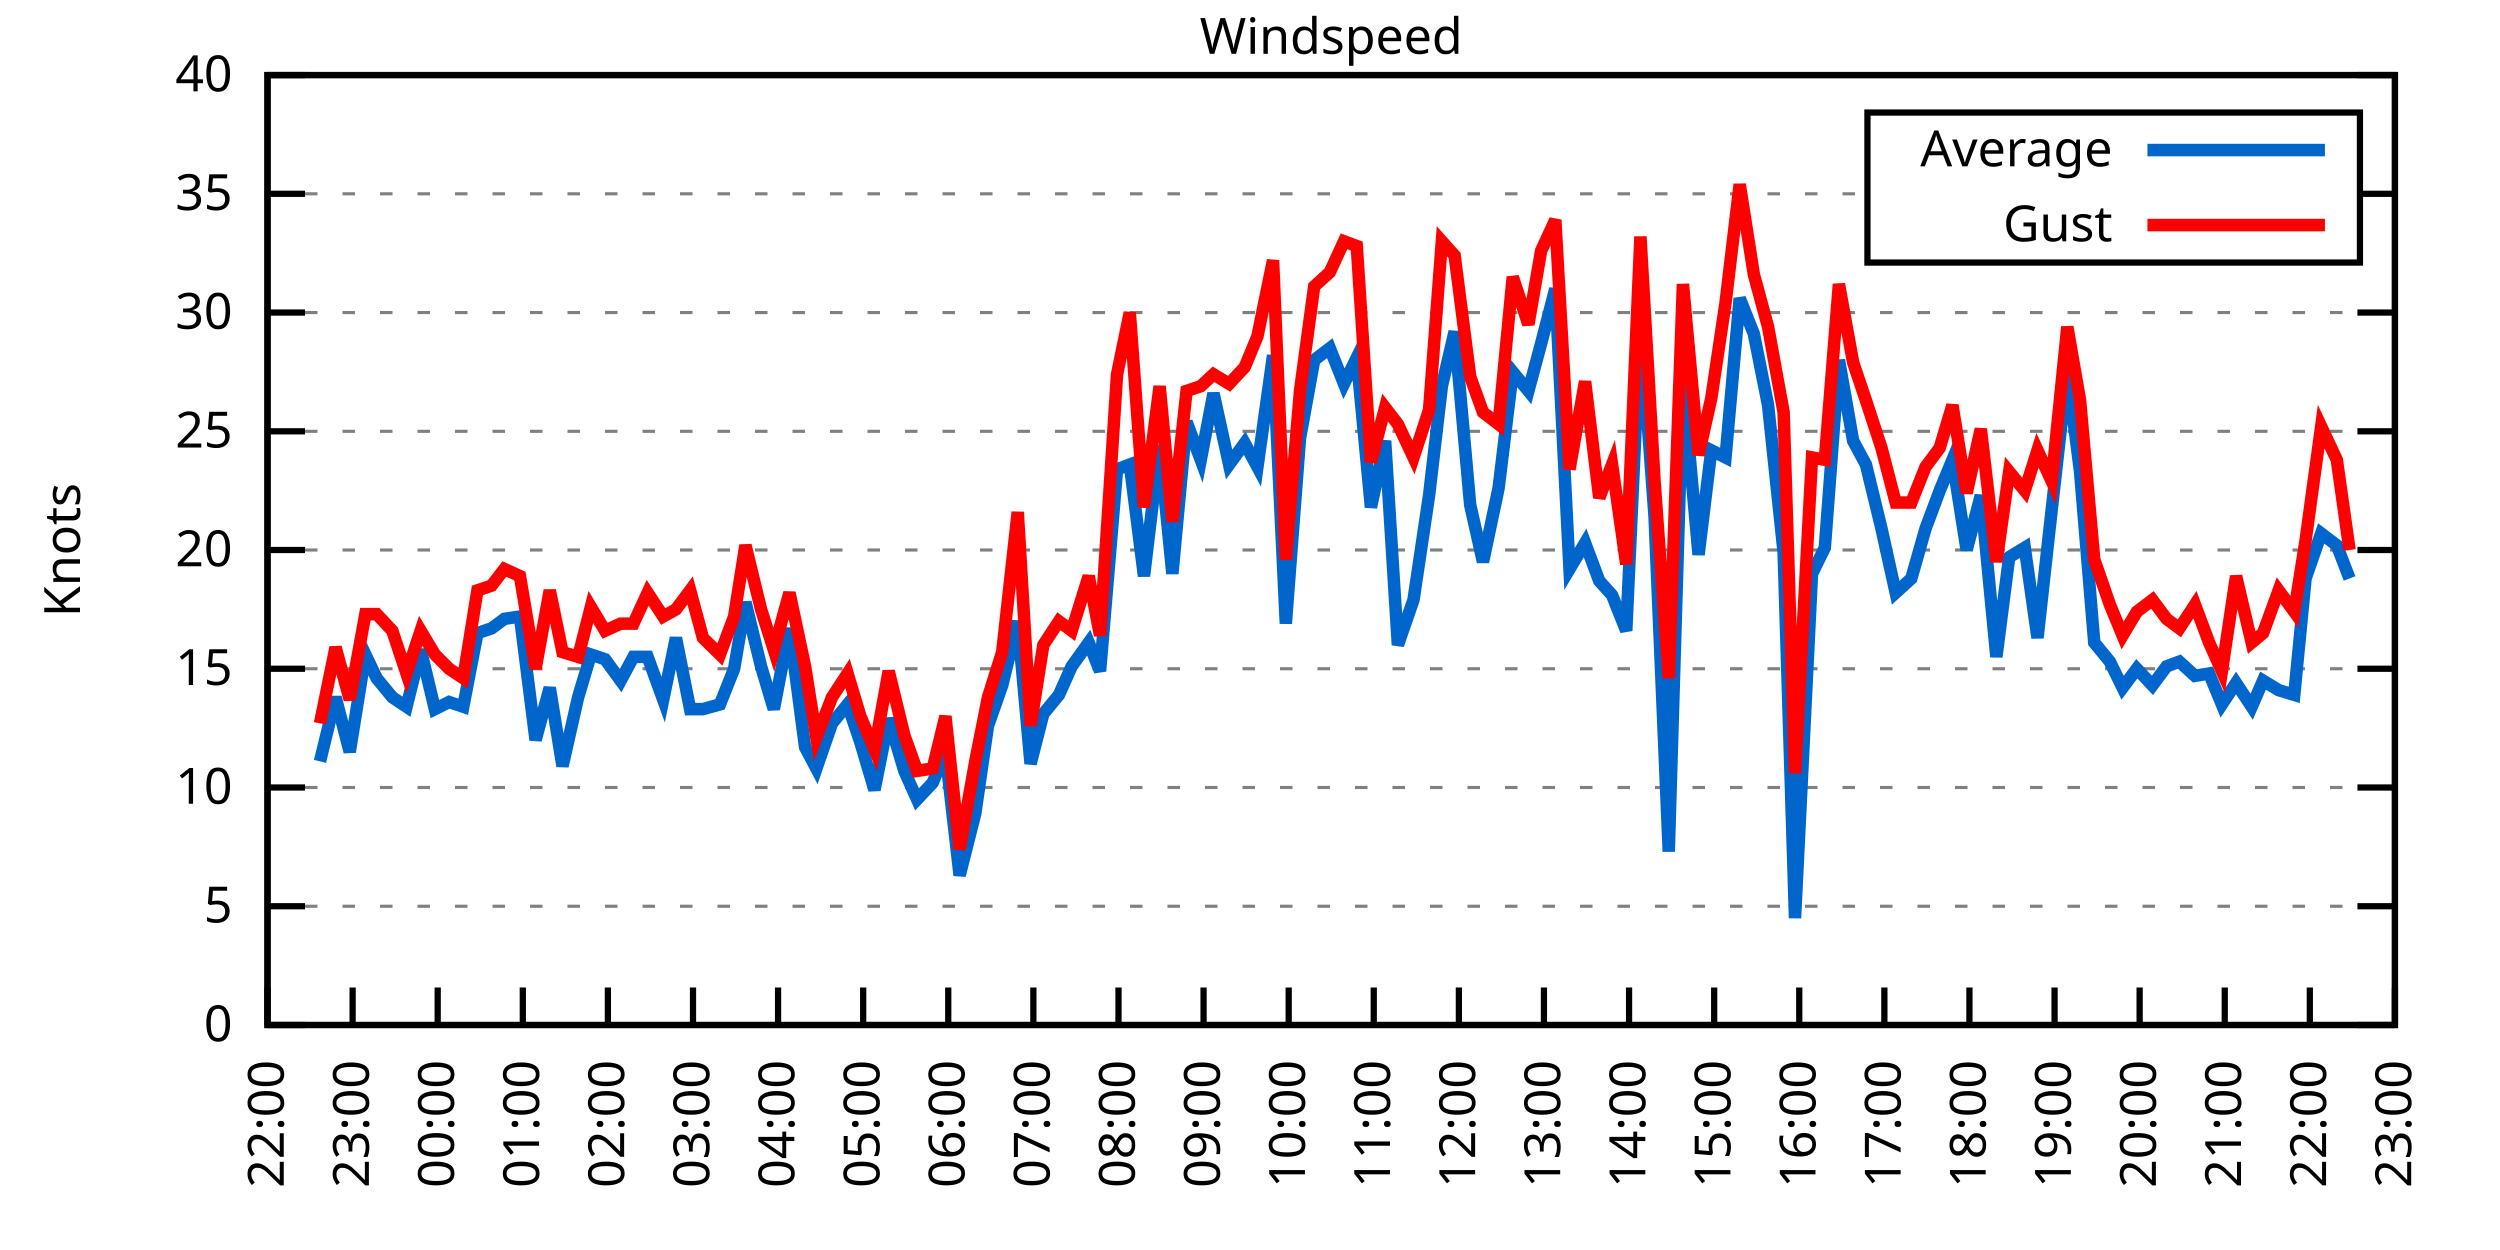
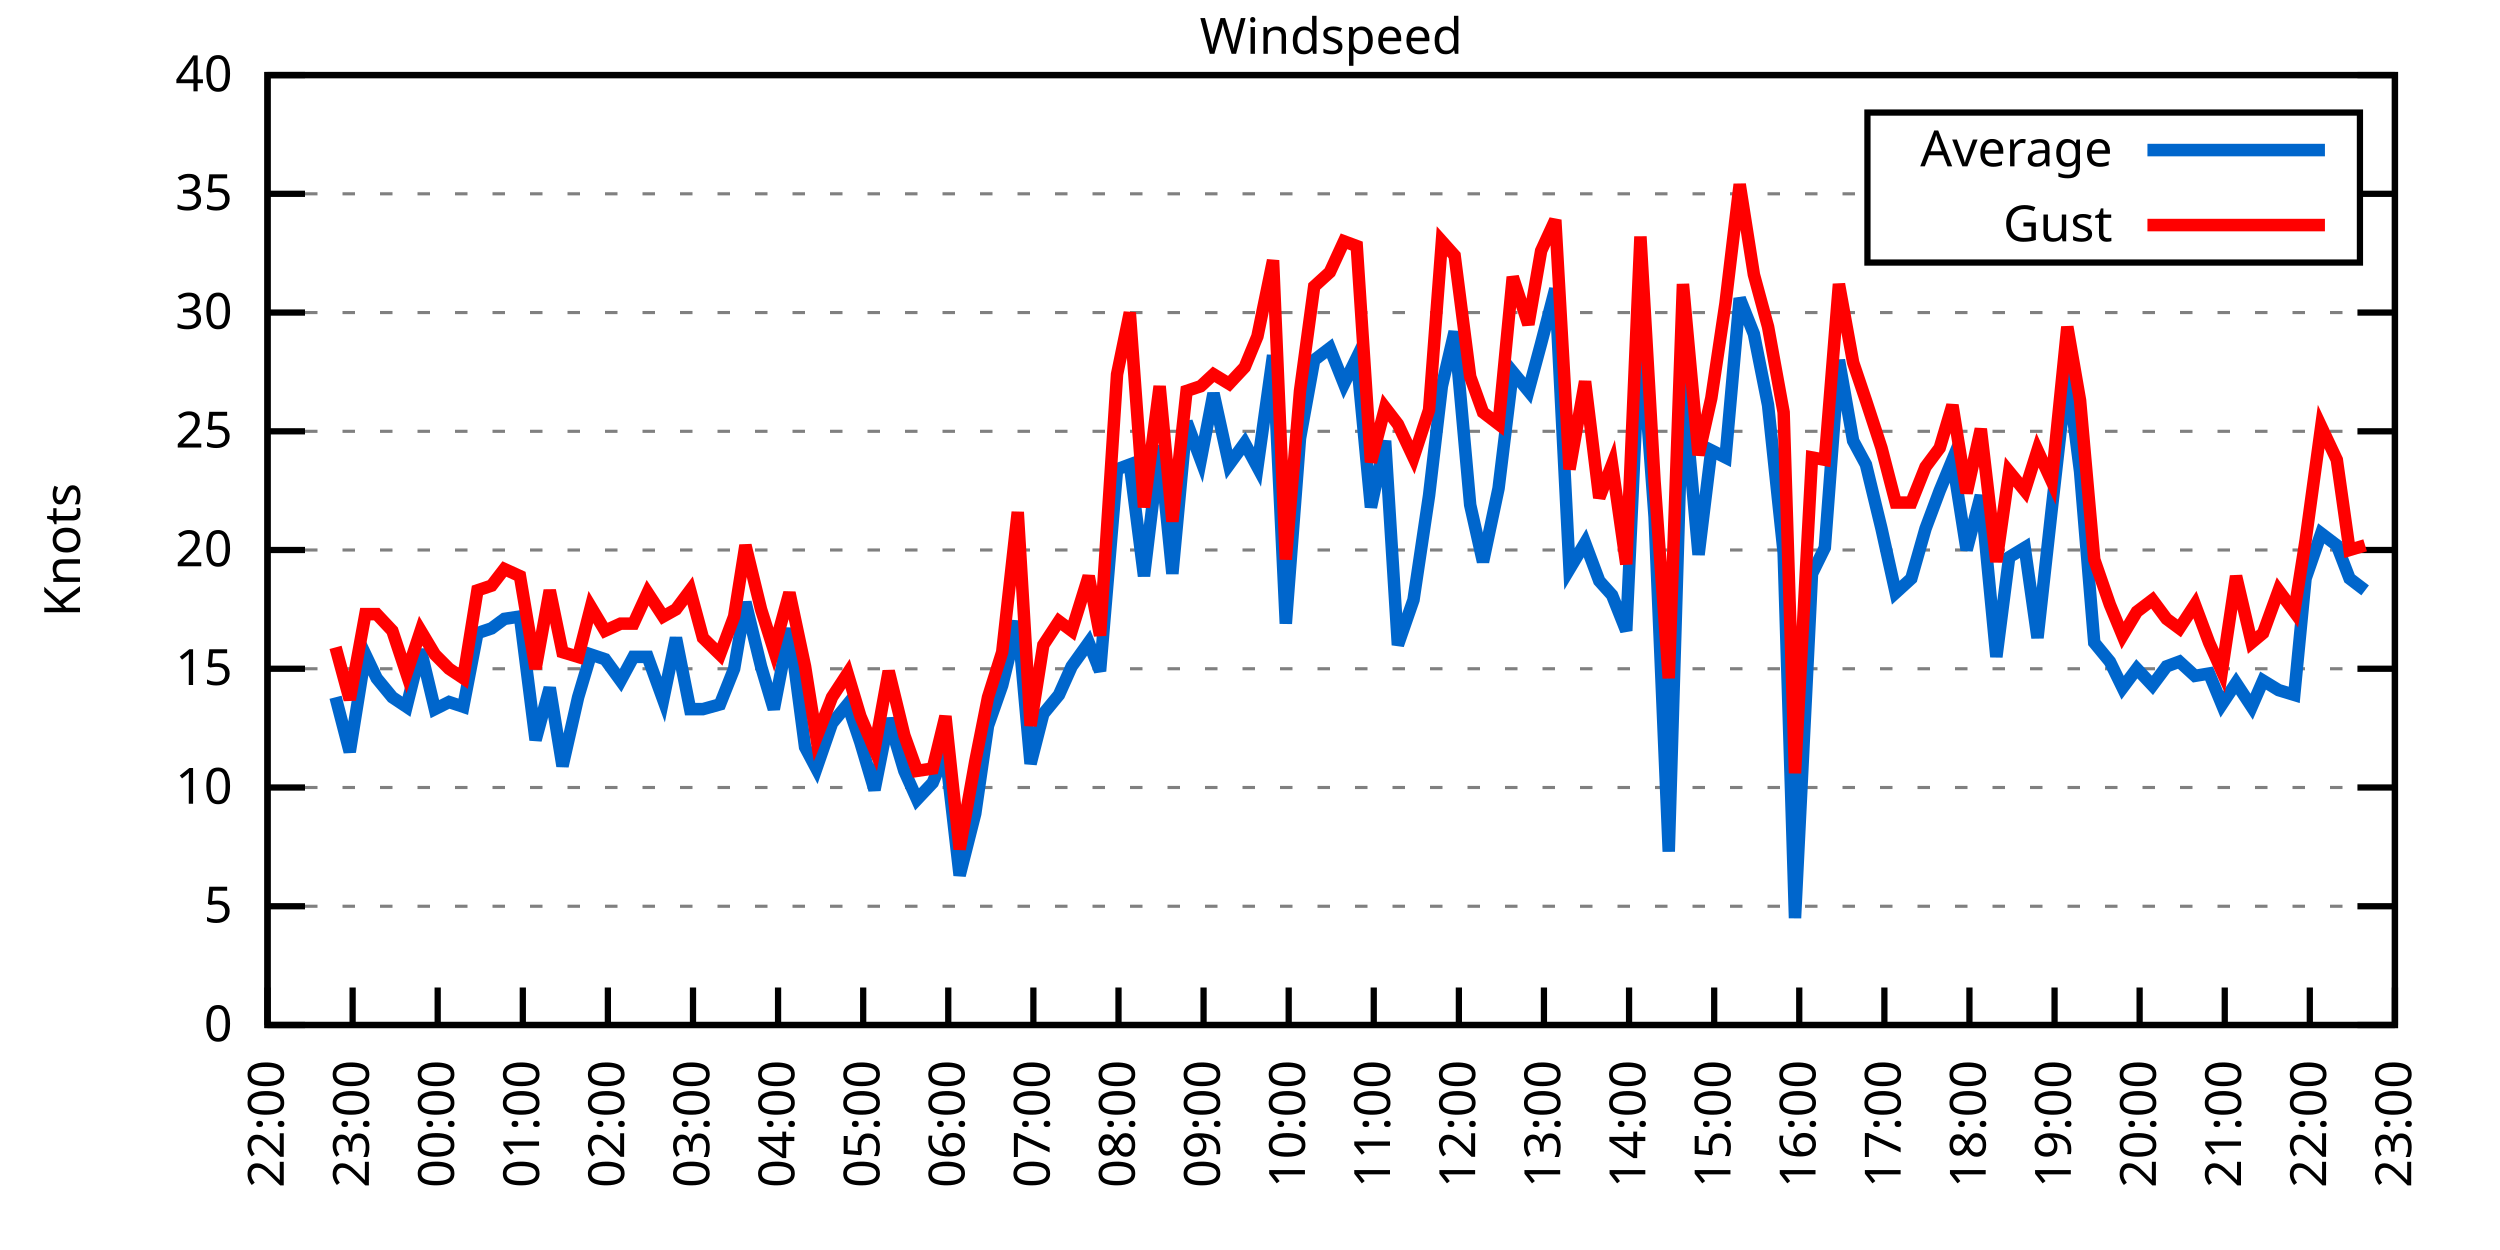
<svg xmlns="http://www.w3.org/2000/svg" xmlns:xlink="http://www.w3.org/1999/xlink" width="400" height="200" viewBox="0 0 400 200">
  <g id="gnuplot_canvas">
    <rect x="0" y="0" width="400" height="200" fill="none" />
    <defs>
      <circle id="gpDot" r="0.5" stroke-width="0.5" stroke="currentColor" />
      <path id="gpPt0" stroke-width="0.333" stroke="currentColor" d="M-1,0 h2 M0,-1 v2" />
      <path id="gpPt1" stroke-width="0.333" stroke="currentColor" d="M-1,-1 L1,1 M1,-1 L-1,1" />
      <path id="gpPt2" stroke-width="0.333" stroke="currentColor" d="M-1,0 L1,0 M0,-1 L0,1 M-1,-1 L1,1 M-1,1 L1,-1" />
      <rect id="gpPt3" stroke-width="0.333" stroke="currentColor" x="-1" y="-1" width="2" height="2" />
      <rect id="gpPt4" stroke-width="0.333" stroke="currentColor" fill="currentColor" x="-1" y="-1" width="2" height="2" />
      <circle id="gpPt5" stroke-width="0.333" stroke="currentColor" cx="0" cy="0" r="1" />
      <use xlink:href="#gpPt5" id="gpPt6" fill="currentColor" stroke="none" />
      <path id="gpPt7" stroke-width="0.333" stroke="currentColor" d="M0,-1.33 L-1.33,0.67 L1.33,0.67 z" />
      <use xlink:href="#gpPt7" id="gpPt8" fill="currentColor" stroke="none" />
      <use xlink:href="#gpPt7" id="gpPt9" stroke="currentColor" transform="rotate(180)" />
      <use xlink:href="#gpPt9" id="gpPt10" fill="currentColor" stroke="none" />
      <use xlink:href="#gpPt3" id="gpPt11" stroke="currentColor" transform="rotate(45)" />
      <use xlink:href="#gpPt11" id="gpPt12" fill="currentColor" stroke="none" />
      <path id="gpPt13" stroke-width="0.333" stroke="currentColor" d="M0,1.330 L1.265,0.411 L0.782,-1.067 L-0.782,-1.076 L-1.265,0.411 z" />
      <use xlink:href="#gpPt13" id="gpPt14" fill="currentColor" stroke="none" />
      <filter id="textbox" filterUnits="objectBoundingBox" x="0" y="0" height="1" width="1">
        <feFlood flood-color="white" flood-opacity="1" result="bgnd" />
        <feComposite in="SourceGraphic" in2="bgnd" operator="atop" />
      </filter>
      <filter id="greybox" filterUnits="objectBoundingBox" x="0" y="0" height="1" width="1">
        <feFlood flood-color="lightgrey" flood-opacity="1" result="grey" />
        <feComposite in="SourceGraphic" in2="grey" operator="atop" />
      </filter>
    </defs>
    <g fill="none" color="white" stroke="currentColor" stroke-width="1.00" stroke-linecap="butt" stroke-linejoin="miter">
</g>
    <g fill="none" color="black" stroke="currentColor" stroke-width="1.00" stroke-linecap="butt" stroke-linejoin="miter">
      <g stroke="none" shape-rendering="crispEdges">
        <polygon fill="rgb(255, 255, 255)" points="42.80,164.00 383.18,164.00 383.18,12.02 42.80,12.02 " />
      </g>
    </g>
    <g fill="none" color="black" stroke="currentColor" stroke-width="1.00" stroke-linecap="butt" stroke-linejoin="miter">
</g>
    <g fill="none" color="black" stroke="black" stroke-width="0.50" stroke-linecap="butt" stroke-linejoin="miter">
</g>
    <g fill="none" color="gray" stroke="currentColor" stroke-width="0.50" stroke-linecap="butt" stroke-linejoin="miter">
      <path stroke="gray" stroke-dasharray="2,4" class="gridline" d="M42.80,164.00 L383.19,164.00  " />
    </g>
    <g fill="none" color="gray" stroke="gray" stroke-width="1.00" stroke-linecap="butt" stroke-linejoin="miter">
</g>
    <g fill="none" color="black" stroke="currentColor" stroke-width="1.00" stroke-linecap="butt" stroke-linejoin="miter">
      <path stroke="black" d="M42.80,164.00 L48.80,164.00 M383.19,164.00 L377.19,164.00  " />
      <g transform="translate(37.20,166.60)" stroke="none" fill="black" font-family="Sans" font-size="8.00" text-anchor="end">
        <text>
          <tspan font-family="Sans"> 0</tspan>
        </text>
      </g>
    </g>
    <g fill="none" color="black" stroke="currentColor" stroke-width="1.00" stroke-linecap="butt" stroke-linejoin="miter">
</g>
    <g fill="none" color="black" stroke="black" stroke-width="0.50" stroke-linecap="butt" stroke-linejoin="miter">
</g>
    <g fill="none" color="gray" stroke="currentColor" stroke-width="0.50" stroke-linecap="butt" stroke-linejoin="miter">
      <path stroke="gray" stroke-dasharray="2,4" class="gridline" d="M42.80,145.00 L383.19,145.00  " />
    </g>
    <g fill="none" color="gray" stroke="gray" stroke-width="1.00" stroke-linecap="butt" stroke-linejoin="miter">
</g>
    <g fill="none" color="black" stroke="currentColor" stroke-width="1.00" stroke-linecap="butt" stroke-linejoin="miter">
      <path stroke="black" d="M42.80,145.00 L48.80,145.00 M383.19,145.00 L377.19,145.00  " />
      <g transform="translate(37.20,147.60)" stroke="none" fill="black" font-family="Sans" font-size="8.00" text-anchor="end">
        <text>
          <tspan font-family="Sans"> 5</tspan>
        </text>
      </g>
    </g>
    <g fill="none" color="black" stroke="currentColor" stroke-width="1.00" stroke-linecap="butt" stroke-linejoin="miter">
</g>
    <g fill="none" color="black" stroke="black" stroke-width="0.50" stroke-linecap="butt" stroke-linejoin="miter">
</g>
    <g fill="none" color="gray" stroke="currentColor" stroke-width="0.50" stroke-linecap="butt" stroke-linejoin="miter">
      <path stroke="gray" stroke-dasharray="2,4" class="gridline" d="M42.80,126.00 L383.19,126.00  " />
    </g>
    <g fill="none" color="gray" stroke="gray" stroke-width="1.00" stroke-linecap="butt" stroke-linejoin="miter">
</g>
    <g fill="none" color="black" stroke="currentColor" stroke-width="1.00" stroke-linecap="butt" stroke-linejoin="miter">
      <path stroke="black" d="M42.80,126.00 L48.80,126.00 M383.19,126.00 L377.19,126.00  " />
      <g transform="translate(37.20,128.60)" stroke="none" fill="black" font-family="Sans" font-size="8.00" text-anchor="end">
        <text>
          <tspan font-family="Sans"> 10</tspan>
        </text>
      </g>
    </g>
    <g fill="none" color="black" stroke="currentColor" stroke-width="1.00" stroke-linecap="butt" stroke-linejoin="miter">
</g>
    <g fill="none" color="black" stroke="black" stroke-width="0.50" stroke-linecap="butt" stroke-linejoin="miter">
</g>
    <g fill="none" color="gray" stroke="currentColor" stroke-width="0.50" stroke-linecap="butt" stroke-linejoin="miter">
      <path stroke="gray" stroke-dasharray="2,4" class="gridline" d="M42.80,107.00 L383.19,107.00  " />
    </g>
    <g fill="none" color="gray" stroke="gray" stroke-width="1.00" stroke-linecap="butt" stroke-linejoin="miter">
</g>
    <g fill="none" color="black" stroke="currentColor" stroke-width="1.00" stroke-linecap="butt" stroke-linejoin="miter">
      <path stroke="black" d="M42.80,107.00 L48.80,107.00 M383.19,107.00 L377.19,107.00  " />
      <g transform="translate(37.20,109.60)" stroke="none" fill="black" font-family="Sans" font-size="8.00" text-anchor="end">
        <text>
          <tspan font-family="Sans"> 15</tspan>
        </text>
      </g>
    </g>
    <g fill="none" color="black" stroke="currentColor" stroke-width="1.00" stroke-linecap="butt" stroke-linejoin="miter">
</g>
    <g fill="none" color="black" stroke="black" stroke-width="0.50" stroke-linecap="butt" stroke-linejoin="miter">
</g>
    <g fill="none" color="gray" stroke="currentColor" stroke-width="0.50" stroke-linecap="butt" stroke-linejoin="miter">
      <path stroke="gray" stroke-dasharray="2,4" class="gridline" d="M42.80,88.00 L383.19,88.00  " />
    </g>
    <g fill="none" color="gray" stroke="gray" stroke-width="1.00" stroke-linecap="butt" stroke-linejoin="miter">
</g>
    <g fill="none" color="black" stroke="currentColor" stroke-width="1.00" stroke-linecap="butt" stroke-linejoin="miter">
      <path stroke="black" d="M42.80,88.00 L48.80,88.00 M383.19,88.00 L377.19,88.00  " />
      <g transform="translate(37.20,90.60)" stroke="none" fill="black" font-family="Sans" font-size="8.00" text-anchor="end">
        <text>
          <tspan font-family="Sans"> 20</tspan>
        </text>
      </g>
    </g>
    <g fill="none" color="black" stroke="currentColor" stroke-width="1.00" stroke-linecap="butt" stroke-linejoin="miter">
</g>
    <g fill="none" color="black" stroke="black" stroke-width="0.50" stroke-linecap="butt" stroke-linejoin="miter">
</g>
    <g fill="none" color="gray" stroke="currentColor" stroke-width="0.50" stroke-linecap="butt" stroke-linejoin="miter">
      <path stroke="gray" stroke-dasharray="2,4" class="gridline" d="M42.80,69.01 L383.19,69.01  " />
    </g>
    <g fill="none" color="gray" stroke="gray" stroke-width="1.00" stroke-linecap="butt" stroke-linejoin="miter">
</g>
    <g fill="none" color="black" stroke="currentColor" stroke-width="1.00" stroke-linecap="butt" stroke-linejoin="miter">
      <path stroke="black" d="M42.80,69.01 L48.80,69.01 M383.19,69.01 L377.19,69.01  " />
      <g transform="translate(37.20,71.61)" stroke="none" fill="black" font-family="Sans" font-size="8.00" text-anchor="end">
        <text>
          <tspan font-family="Sans"> 25</tspan>
        </text>
      </g>
    </g>
    <g fill="none" color="black" stroke="currentColor" stroke-width="1.00" stroke-linecap="butt" stroke-linejoin="miter">
</g>
    <g fill="none" color="black" stroke="black" stroke-width="0.50" stroke-linecap="butt" stroke-linejoin="miter">
</g>
    <g fill="none" color="gray" stroke="currentColor" stroke-width="0.50" stroke-linecap="butt" stroke-linejoin="miter">
      <path stroke="gray" stroke-dasharray="2,4" class="gridline" d="M42.80,50.01 L383.19,50.01  " />
    </g>
    <g fill="none" color="gray" stroke="gray" stroke-width="1.00" stroke-linecap="butt" stroke-linejoin="miter">
</g>
    <g fill="none" color="black" stroke="currentColor" stroke-width="1.00" stroke-linecap="butt" stroke-linejoin="miter">
      <path stroke="black" d="M42.80,50.01 L48.80,50.01 M383.19,50.01 L377.19,50.01  " />
      <g transform="translate(37.20,52.61)" stroke="none" fill="black" font-family="Sans" font-size="8.00" text-anchor="end">
        <text>
          <tspan font-family="Sans"> 30</tspan>
        </text>
      </g>
    </g>
    <g fill="none" color="black" stroke="currentColor" stroke-width="1.00" stroke-linecap="butt" stroke-linejoin="miter">
</g>
    <g fill="none" color="black" stroke="black" stroke-width="0.50" stroke-linecap="butt" stroke-linejoin="miter">
</g>
    <g fill="none" color="gray" stroke="currentColor" stroke-width="0.50" stroke-linecap="butt" stroke-linejoin="miter">
      <path stroke="gray" stroke-dasharray="2,4" class="gridline" d="M42.80,31.01 L298.79,31.01 M377.59,31.01 L383.19,31.01  " />
    </g>
    <g fill="none" color="gray" stroke="gray" stroke-width="1.00" stroke-linecap="butt" stroke-linejoin="miter">
</g>
    <g fill="none" color="black" stroke="currentColor" stroke-width="1.00" stroke-linecap="butt" stroke-linejoin="miter">
      <path stroke="black" d="M42.80,31.01 L48.80,31.01 M383.19,31.01 L377.19,31.01  " />
      <g transform="translate(37.20,33.61)" stroke="none" fill="black" font-family="Sans" font-size="8.00" text-anchor="end">
        <text>
          <tspan font-family="Sans"> 35</tspan>
        </text>
      </g>
    </g>
    <g fill="none" color="black" stroke="currentColor" stroke-width="1.00" stroke-linecap="butt" stroke-linejoin="miter">
</g>
    <g fill="none" color="black" stroke="black" stroke-width="0.50" stroke-linecap="butt" stroke-linejoin="miter">
</g>
    <g fill="none" color="gray" stroke="currentColor" stroke-width="0.50" stroke-linecap="butt" stroke-linejoin="miter">
      <path stroke="gray" stroke-dasharray="2,4" class="gridline" d="M42.80,12.01 L383.19,12.01  " />
    </g>
    <g fill="none" color="gray" stroke="gray" stroke-width="1.00" stroke-linecap="butt" stroke-linejoin="miter">
</g>
    <g fill="none" color="black" stroke="currentColor" stroke-width="1.00" stroke-linecap="butt" stroke-linejoin="miter">
      <path stroke="black" d="M42.80,12.01 L48.80,12.01 M383.19,12.01 L377.19,12.01  " />
      <g transform="translate(37.20,14.61)" stroke="none" fill="black" font-family="Sans" font-size="8.00" text-anchor="end">
        <text>
          <tspan font-family="Sans"> 40</tspan>
        </text>
      </g>
    </g>
    <g fill="none" color="black" stroke="currentColor" stroke-width="1.00" stroke-linecap="butt" stroke-linejoin="miter">
      <path stroke="black" d="M42.80,164.00 L42.80,158.00  " />
      <g transform="translate(45.40,169.60) rotate(270.00)" stroke="none" fill="black" font-family="Sans" font-size="8.00" text-anchor="end">
        <text>
          <tspan font-family="Sans">22:00</tspan>
        </text>
      </g>
    </g>
    <g fill="none" color="black" stroke="currentColor" stroke-width="1.00" stroke-linecap="butt" stroke-linejoin="miter">
      <path stroke="black" d="M56.42,164.00 L56.42,158.00  " />
      <g transform="translate(59.02,169.60) rotate(270.00)" stroke="none" fill="black" font-family="Sans" font-size="8.00" text-anchor="end">
        <text>
          <tspan font-family="Sans">23:00</tspan>
        </text>
      </g>
    </g>
    <g fill="none" color="black" stroke="currentColor" stroke-width="1.00" stroke-linecap="butt" stroke-linejoin="miter">
      <path stroke="black" d="M70.03,164.00 L70.03,158.00  " />
      <g transform="translate(72.63,169.60) rotate(270.00)" stroke="none" fill="black" font-family="Sans" font-size="8.00" text-anchor="end">
        <text>
          <tspan font-family="Sans">00:00</tspan>
        </text>
      </g>
    </g>
    <g fill="none" color="black" stroke="currentColor" stroke-width="1.00" stroke-linecap="butt" stroke-linejoin="miter">
      <path stroke="black" d="M83.65,164.00 L83.65,158.00  " />
      <g transform="translate(86.25,169.60) rotate(270.00)" stroke="none" fill="black" font-family="Sans" font-size="8.00" text-anchor="end">
        <text>
          <tspan font-family="Sans">01:00</tspan>
        </text>
      </g>
    </g>
    <g fill="none" color="black" stroke="currentColor" stroke-width="1.00" stroke-linecap="butt" stroke-linejoin="miter">
      <path stroke="black" d="M97.26,164.00 L97.26,158.00  " />
      <g transform="translate(99.86,169.60) rotate(270.00)" stroke="none" fill="black" font-family="Sans" font-size="8.00" text-anchor="end">
        <text>
          <tspan font-family="Sans">02:00</tspan>
        </text>
      </g>
    </g>
    <g fill="none" color="black" stroke="currentColor" stroke-width="1.00" stroke-linecap="butt" stroke-linejoin="miter">
      <path stroke="black" d="M110.88,164.00 L110.88,158.00  " />
      <g transform="translate(113.48,169.60) rotate(270.00)" stroke="none" fill="black" font-family="Sans" font-size="8.00" text-anchor="end">
        <text>
          <tspan font-family="Sans">03:00</tspan>
        </text>
      </g>
    </g>
    <g fill="none" color="black" stroke="currentColor" stroke-width="1.00" stroke-linecap="butt" stroke-linejoin="miter">
      <path stroke="black" d="M124.49,164.00 L124.49,158.00  " />
      <g transform="translate(127.09,169.60) rotate(270.00)" stroke="none" fill="black" font-family="Sans" font-size="8.00" text-anchor="end">
        <text>
          <tspan font-family="Sans">04:00</tspan>
        </text>
      </g>
    </g>
    <g fill="none" color="black" stroke="currentColor" stroke-width="1.00" stroke-linecap="butt" stroke-linejoin="miter">
      <path stroke="black" d="M138.11,164.00 L138.11,158.00  " />
      <g transform="translate(140.71,169.60) rotate(270.00)" stroke="none" fill="black" font-family="Sans" font-size="8.00" text-anchor="end">
        <text>
          <tspan font-family="Sans">05:00</tspan>
        </text>
      </g>
    </g>
    <g fill="none" color="black" stroke="currentColor" stroke-width="1.00" stroke-linecap="butt" stroke-linejoin="miter">
      <path stroke="black" d="M151.72,164.00 L151.72,158.00  " />
      <g transform="translate(154.32,169.60) rotate(270.00)" stroke="none" fill="black" font-family="Sans" font-size="8.00" text-anchor="end">
        <text>
          <tspan font-family="Sans">06:00</tspan>
        </text>
      </g>
    </g>
    <g fill="none" color="black" stroke="currentColor" stroke-width="1.00" stroke-linecap="butt" stroke-linejoin="miter">
      <path stroke="black" d="M165.34,164.00 L165.34,158.00  " />
      <g transform="translate(167.94,169.60) rotate(270.00)" stroke="none" fill="black" font-family="Sans" font-size="8.00" text-anchor="end">
        <text>
          <tspan font-family="Sans">07:00</tspan>
        </text>
      </g>
    </g>
    <g fill="none" color="black" stroke="currentColor" stroke-width="1.00" stroke-linecap="butt" stroke-linejoin="miter">
      <path stroke="black" d="M178.96,164.00 L178.96,158.00  " />
      <g transform="translate(181.56,169.60) rotate(270.00)" stroke="none" fill="black" font-family="Sans" font-size="8.00" text-anchor="end">
        <text>
          <tspan font-family="Sans">08:00</tspan>
        </text>
      </g>
    </g>
    <g fill="none" color="black" stroke="currentColor" stroke-width="1.00" stroke-linecap="butt" stroke-linejoin="miter">
      <path stroke="black" d="M192.57,164.00 L192.57,158.00  " />
      <g transform="translate(195.17,169.60) rotate(270.00)" stroke="none" fill="black" font-family="Sans" font-size="8.00" text-anchor="end">
        <text>
          <tspan font-family="Sans">09:00</tspan>
        </text>
      </g>
    </g>
    <g fill="none" color="black" stroke="currentColor" stroke-width="1.00" stroke-linecap="butt" stroke-linejoin="miter">
      <path stroke="black" d="M206.19,164.00 L206.19,158.00  " />
      <g transform="translate(208.79,169.60) rotate(270.00)" stroke="none" fill="black" font-family="Sans" font-size="8.00" text-anchor="end">
        <text>
          <tspan font-family="Sans">10:00</tspan>
        </text>
      </g>
    </g>
    <g fill="none" color="black" stroke="currentColor" stroke-width="1.00" stroke-linecap="butt" stroke-linejoin="miter">
      <path stroke="black" d="M219.80,164.00 L219.80,158.00  " />
      <g transform="translate(222.40,169.60) rotate(270.00)" stroke="none" fill="black" font-family="Sans" font-size="8.00" text-anchor="end">
        <text>
          <tspan font-family="Sans">11:00</tspan>
        </text>
      </g>
    </g>
    <g fill="none" color="black" stroke="currentColor" stroke-width="1.00" stroke-linecap="butt" stroke-linejoin="miter">
      <path stroke="black" d="M233.42,164.00 L233.42,158.00  " />
      <g transform="translate(236.02,169.60) rotate(270.00)" stroke="none" fill="black" font-family="Sans" font-size="8.00" text-anchor="end">
        <text>
          <tspan font-family="Sans">12:00</tspan>
        </text>
      </g>
    </g>
    <g fill="none" color="black" stroke="currentColor" stroke-width="1.00" stroke-linecap="butt" stroke-linejoin="miter">
      <path stroke="black" d="M247.03,164.00 L247.03,158.00  " />
      <g transform="translate(249.63,169.60) rotate(270.00)" stroke="none" fill="black" font-family="Sans" font-size="8.00" text-anchor="end">
        <text>
          <tspan font-family="Sans">13:00</tspan>
        </text>
      </g>
    </g>
    <g fill="none" color="black" stroke="currentColor" stroke-width="1.00" stroke-linecap="butt" stroke-linejoin="miter">
      <path stroke="black" d="M260.65,164.00 L260.65,158.00  " />
      <g transform="translate(263.25,169.60) rotate(270.00)" stroke="none" fill="black" font-family="Sans" font-size="8.00" text-anchor="end">
        <text>
          <tspan font-family="Sans">14:00</tspan>
        </text>
      </g>
    </g>
    <g fill="none" color="black" stroke="currentColor" stroke-width="1.00" stroke-linecap="butt" stroke-linejoin="miter">
      <path stroke="black" d="M274.27,164.00 L274.27,158.00  " />
      <g transform="translate(276.87,169.60) rotate(270.00)" stroke="none" fill="black" font-family="Sans" font-size="8.00" text-anchor="end">
        <text>
          <tspan font-family="Sans">15:00</tspan>
        </text>
      </g>
    </g>
    <g fill="none" color="black" stroke="currentColor" stroke-width="1.00" stroke-linecap="butt" stroke-linejoin="miter">
      <path stroke="black" d="M287.88,164.00 L287.88,158.00  " />
      <g transform="translate(290.48,169.60) rotate(270.00)" stroke="none" fill="black" font-family="Sans" font-size="8.00" text-anchor="end">
        <text>
          <tspan font-family="Sans">16:00</tspan>
        </text>
      </g>
    </g>
    <g fill="none" color="black" stroke="currentColor" stroke-width="1.00" stroke-linecap="butt" stroke-linejoin="miter">
      <path stroke="black" d="M301.50,164.00 L301.50,158.00  " />
      <g transform="translate(304.10,169.60) rotate(270.00)" stroke="none" fill="black" font-family="Sans" font-size="8.00" text-anchor="end">
        <text>
          <tspan font-family="Sans">17:00</tspan>
        </text>
      </g>
    </g>
    <g fill="none" color="black" stroke="currentColor" stroke-width="1.00" stroke-linecap="butt" stroke-linejoin="miter">
      <path stroke="black" d="M315.11,164.00 L315.11,158.00  " />
      <g transform="translate(317.71,169.60) rotate(270.00)" stroke="none" fill="black" font-family="Sans" font-size="8.00" text-anchor="end">
        <text>
          <tspan font-family="Sans">18:00</tspan>
        </text>
      </g>
    </g>
    <g fill="none" color="black" stroke="currentColor" stroke-width="1.00" stroke-linecap="butt" stroke-linejoin="miter">
      <path stroke="black" d="M328.73,164.00 L328.73,158.00  " />
      <g transform="translate(331.33,169.60) rotate(270.00)" stroke="none" fill="black" font-family="Sans" font-size="8.00" text-anchor="end">
        <text>
          <tspan font-family="Sans">19:00</tspan>
        </text>
      </g>
    </g>
    <g fill="none" color="black" stroke="currentColor" stroke-width="1.00" stroke-linecap="butt" stroke-linejoin="miter">
      <path stroke="black" d="M342.34,164.00 L342.34,158.00  " />
      <g transform="translate(344.94,169.60) rotate(270.00)" stroke="none" fill="black" font-family="Sans" font-size="8.00" text-anchor="end">
        <text>
          <tspan font-family="Sans">20:00</tspan>
        </text>
      </g>
    </g>
    <g fill="none" color="black" stroke="currentColor" stroke-width="1.00" stroke-linecap="butt" stroke-linejoin="miter">
      <path stroke="black" d="M355.96,164.00 L355.96,158.00  " />
      <g transform="translate(358.56,169.60) rotate(270.00)" stroke="none" fill="black" font-family="Sans" font-size="8.00" text-anchor="end">
        <text>
          <tspan font-family="Sans">21:00</tspan>
        </text>
      </g>
    </g>
    <g fill="none" color="black" stroke="currentColor" stroke-width="1.00" stroke-linecap="butt" stroke-linejoin="miter">
      <path stroke="black" d="M369.57,164.00 L369.57,158.00  " />
      <g transform="translate(372.17,169.60) rotate(270.00)" stroke="none" fill="black" font-family="Sans" font-size="8.00" text-anchor="end">
        <text>
          <tspan font-family="Sans">22:00</tspan>
        </text>
      </g>
    </g>
    <g fill="none" color="black" stroke="currentColor" stroke-width="1.00" stroke-linecap="butt" stroke-linejoin="miter">
      <path stroke="black" d="M383.19,164.00 L383.19,158.00  " />
      <g transform="translate(385.79,169.60) rotate(270.00)" stroke="none" fill="black" font-family="Sans" font-size="8.00" text-anchor="end">
        <text>
          <tspan font-family="Sans">23:00</tspan>
        </text>
      </g>
    </g>
    <g fill="none" color="black" stroke="currentColor" stroke-width="1.00" stroke-linecap="butt" stroke-linejoin="miter">
</g>
    <g fill="none" color="black" stroke="currentColor" stroke-width="1.00" stroke-linecap="butt" stroke-linejoin="miter">
      <path stroke="black" d="M42.80,12.01 L42.80,164.00 L383.19,164.00 L383.19,12.01 L42.80,12.01 Z  " />
    </g>
    <g fill="none" color="black" stroke="currentColor" stroke-width="1.00" stroke-linecap="butt" stroke-linejoin="miter">
</g>
    <g fill="none" color="black" stroke="currentColor" stroke-width="1.00" stroke-linecap="butt" stroke-linejoin="miter">
      <path stroke="black" d="M298.79,42.01 L298.79,18.01 L377.59,18.01 L377.59,42.01 L298.79,42.01 Z  " />
    </g>
    <g id="Windspeed_plot_1">
      <g fill="none" color="white" stroke="black" stroke-width="2.00" stroke-linecap="butt" stroke-linejoin="miter">
</g>
      <g fill="none" color="black" stroke="currentColor" stroke-width="2.00" stroke-linecap="butt" stroke-linejoin="miter">
        <g transform="translate(337.99,26.61)" stroke="none" fill="black" font-family="Sans" font-size="8.00" text-anchor="end">
          <text>
            <tspan font-family="Sans">Average</tspan>
          </text>
        </g>
      </g>
      <g fill="none" color="black" stroke="currentColor" stroke-width="2.00" stroke-linecap="butt" stroke-linejoin="miter">
-         <path stroke="rgb(  0, 102, 204)" d="M343.59,24.01 L371.99,24.01 M51.20,121.82 L53.69,111.56 L55.96,120.30 L58.46,104.72 L60.27,108.52 L62.77,111.56   L65.04,113.08 L67.31,103.96 L69.58,113.46 L71.85,112.32 L74.12,113.08 L76.39,101.30 L78.65,100.54 L80.70,99.02   L83.19,98.64 L85.69,118.40 L87.96,110.04 L90.00,122.58 L92.50,111.56 L94.54,104.72 L96.81,105.48 L99.30,108.90   L101.35,105.10 L103.62,105.10 L106.11,111.94 L108.15,102.06 L110.42,113.46 L112.47,113.46 L115.19,112.70 L117.46,107.00   L119.27,96.36 L121.77,106.62 L123.81,113.46 L126.31,100.54 L128.81,119.54 L130.62,122.96 L133.12,115.74 L135.61,112.70   L137.66,118.78 L139.92,126.38 L142.19,114.98 L144.69,123.34 L146.73,127.90 L149.23,125.24 L151.27,120.30 L153.54,140.06   L156.04,130.18 L158.08,116.12 L160.35,109.66 L162.84,99.40 L164.89,122.20 L166.93,114.22 L169.43,111.18 L171.47,106.62   L174.19,102.82 L176.01,107.38 L178.73,75.09 L180.77,74.33 L183.04,92.18 L185.54,71.29 L187.58,91.80 L189.85,67.49   L192.12,73.57 L194.16,62.93 L196.66,74.33 L199.15,70.91 L201.19,74.71 L203.69,56.85 L205.73,99.78 L208.00,70.15   L210.27,57.61 L212.77,55.71 L215.04,61.41 L217.08,57.23 L219.35,81.17 L221.62,70.53 L223.66,103.20 L226.16,95.98   L228.65,79.27 L230.70,61.79 L232.74,53.05 L235.23,80.79 L237.28,89.90 L239.77,78.13 L242.04,59.51 L244.54,62.55   L246.58,54.95 L248.85,46.21 L251.12,91.04 L253.61,86.87 L255.88,92.94 L257.93,95.22 L260.20,100.92 L262.47,51.91   L264.73,82.69 L267.00,136.26 L269.27,61.03 L271.77,88.76 L273.81,72.05 L276.08,73.19 L278.35,47.73 L280.62,53.43   L282.89,64.83 L285.38,88.38 L287.20,146.90 L289.92,91.80 L291.97,87.63 L294.23,57.61 L296.50,70.53 L298.55,74.33   L301.04,84.59 L303.31,94.84 L305.81,92.56 L308.08,84.59 L310.35,78.51 L312.39,73.57 L314.66,88.00 L316.93,79.27   L319.42,105.10 L321.47,89.14 L323.96,87.63 L326.00,102.06 L328.27,81.55 L330.77,59.51 L332.81,75.47 L335.08,102.82   L337.58,105.86 L339.62,110.04 L341.89,107.00 L344.39,109.66 L346.65,106.62 L348.70,105.86 L351.19,108.14 L353.46,107.76   L355.50,112.70 L357.77,109.28 L360.27,113.08 L362.09,108.90 L364.58,110.42 L367.08,111.18 L368.89,92.56 L371.39,85.35   L373.89,87.25 L375.93,92.56  " />
+         <path stroke="rgb(  0, 102, 204)" d="M343.59,24.01 L371.99,24.01 M53.69,111.56 L55.96,120.30 L58.46,104.72 L60.27,108.52 L62.77,111.56 L65.04,113.08   L67.31,103.96 L69.58,113.46 L71.85,112.32 L74.12,113.08 L76.39,101.30 L78.65,100.54 L80.70,99.02 L83.19,98.64   L85.69,118.40 L87.96,110.04 L90.00,122.58 L92.50,111.56 L94.54,104.72 L96.81,105.48 L99.30,108.90 L101.35,105.10   L103.62,105.10 L106.11,111.94 L108.15,102.06 L110.42,113.46 L112.47,113.46 L115.19,112.70 L117.46,107.00 L119.27,96.36   L121.77,106.62 L123.81,113.46 L126.31,100.54 L128.81,119.54 L130.62,122.96 L133.12,115.74 L135.61,112.70 L137.66,118.78   L139.92,126.38 L142.19,114.98 L144.69,123.34 L146.73,127.90 L149.23,125.24 L151.27,120.30 L153.54,140.06 L156.04,130.18   L158.08,116.12 L160.35,109.66 L162.84,99.40 L164.89,122.20 L166.93,114.22 L169.43,111.18 L171.47,106.62 L174.19,102.82   L176.01,107.38 L178.73,75.09 L180.77,74.33 L183.04,92.18 L185.54,71.29 L187.58,91.80 L189.85,67.49 L192.12,73.57   L194.16,62.93 L196.66,74.33 L199.15,70.91 L201.19,74.71 L203.69,56.85 L205.73,99.78 L208.00,70.15 L210.27,57.61   L212.77,55.71 L215.04,61.41 L217.08,57.23 L219.35,81.17 L221.62,70.53 L223.66,103.20 L226.16,95.98 L228.65,79.27   L230.70,61.79 L232.74,53.05 L235.23,80.79 L237.28,89.90 L239.77,78.13 L242.04,59.51 L244.54,62.55 L246.58,54.95   L248.85,46.21 L251.12,91.04 L253.61,86.87 L255.88,92.94 L257.93,95.22 L260.20,100.92 L262.47,51.91 L264.73,82.69   L267.00,136.26 L269.27,61.03 L271.77,88.76 L273.81,72.05 L276.08,73.19 L278.35,47.73 L280.62,53.43 L282.89,64.83   L285.38,88.38 L287.20,146.90 L289.92,91.80 L291.97,87.63 L294.23,57.61 L296.50,70.53 L298.55,74.33 L301.04,84.59   L303.31,94.84 L305.81,92.56 L308.08,84.59 L310.35,78.51 L312.39,73.57 L314.66,88.00 L316.93,79.27 L319.42,105.10   L321.47,89.14 L323.96,87.63 L326.00,102.06 L328.27,81.55 L330.77,59.51 L332.81,75.47 L335.08,102.82 L337.58,105.86   L339.62,110.04 L341.89,107.00 L344.39,109.66 L346.65,106.62 L348.70,105.86 L351.19,108.14 L353.46,107.76 L355.50,112.70   L357.77,109.28 L360.27,113.08 L362.09,108.90 L364.58,110.42 L367.08,111.18 L368.89,92.56 L371.39,85.35 L373.89,87.25   L375.93,92.56 L378.42,94.46  " />
      </g>
    </g>
    <g id="Windspeed_plot_2">
      <g fill="none" color="black" stroke="currentColor" stroke-width="2.00" stroke-linecap="butt" stroke-linejoin="miter">
        <g transform="translate(337.99,38.61)" stroke="none" fill="black" font-family="Sans" font-size="8.00" text-anchor="end">
          <text>
            <tspan font-family="Sans">Gust</tspan>
          </text>
        </g>
      </g>
      <g fill="none" color="black" stroke="currentColor" stroke-width="2.00" stroke-linecap="butt" stroke-linejoin="miter">
-         <path stroke="rgb(255,   0,   0)" d="M343.59,36.01 L371.99,36.01 M51.20,115.74 L53.69,103.58 L55.96,111.94 L58.46,98.26 L60.27,98.26 L62.77,100.92   L65.04,107.76 L67.31,100.92 L69.58,104.72 L71.85,107.00 L74.12,108.52 L76.39,94.46 L78.65,93.70 L80.70,91.04   L83.19,92.18 L85.69,107.00 L87.96,94.46 L90.00,104.34 L92.50,105.10 L94.54,97.12 L96.81,100.92 L99.30,99.78   L101.35,99.78 L103.62,94.84 L106.11,98.64 L108.15,97.50 L110.42,94.46 L112.47,102.06 L115.19,104.72 L117.46,98.64   L119.27,87.25 L121.77,97.50 L123.81,103.96 L126.31,94.84 L128.81,106.62 L130.62,118.02 L133.12,111.56 L135.61,107.76   L137.66,114.60 L139.92,119.92 L142.19,107.38 L144.69,117.64 L146.73,123.34 L149.23,122.96 L151.27,114.60 L153.54,135.88   L156.04,121.82 L158.08,111.56 L160.35,104.34 L162.84,81.93 L164.89,116.12 L166.93,103.20 L169.43,99.40 L171.47,100.92   L174.19,92.18 L176.01,101.68 L178.73,59.89 L180.77,50.01 L183.04,81.17 L185.54,61.79 L187.58,83.45 L189.85,62.55   L192.12,61.79 L194.16,59.89 L196.66,61.41 L199.15,58.75 L201.19,53.81 L203.69,41.65 L205.73,89.52 L208.00,62.55   L210.27,45.83 L212.77,43.55 L215.04,38.61 L217.08,39.37 L219.35,73.95 L221.62,65.21 L223.66,67.87 L226.16,73.19   L228.65,65.59 L230.70,38.61 L232.74,40.89 L235.23,60.27 L237.28,65.97 L239.77,67.87 L242.04,44.31 L244.54,51.91   L246.58,40.13 L248.85,35.19 L251.12,75.09 L253.61,61.03 L255.88,79.65 L257.93,74.33 L260.20,90.28 L262.47,37.85   L264.73,76.99 L267.00,108.52 L269.27,45.45 L271.77,72.81 L273.81,63.69 L276.08,48.49 L278.35,29.49 L280.62,43.93   L282.89,52.29 L285.38,65.97 L287.20,123.72 L289.92,73.19 L291.97,73.57 L294.23,45.45 L296.50,57.99 L298.55,64.07   L301.04,71.67 L303.31,80.41 L305.81,80.41 L308.08,74.71 L310.35,71.67 L312.39,64.83 L314.66,78.89 L316.93,68.63   L319.42,89.90 L321.47,75.47 L323.96,78.51 L326.00,72.05 L328.27,76.99 L330.77,52.29 L332.81,64.07 L335.08,89.52   L337.58,96.74 L339.62,101.68 L341.89,97.88 L344.39,95.98 L346.65,99.02 L348.70,100.54 L351.19,96.74 L353.46,102.82   L355.50,107.38 L357.77,92.18 L360.27,102.82 L362.09,101.30 L364.58,94.46 L367.08,97.88 L368.89,86.49 L371.39,68.25   L373.89,73.57 L375.93,88.00  " />
+         <path stroke="rgb(255,   0,   0)" d="M343.59,36.01 L371.99,36.01 M53.69,103.58 L55.96,111.94 L58.46,98.26 L60.27,98.26 L62.77,100.92 L65.04,107.76   L67.31,100.92 L69.58,104.72 L71.85,107.00 L74.12,108.52 L76.39,94.46 L78.65,93.70 L80.70,91.04 L83.19,92.18   L85.69,107.00 L87.96,94.46 L90.00,104.34 L92.50,105.10 L94.54,97.12 L96.81,100.92 L99.30,99.78 L101.35,99.78   L103.62,94.84 L106.11,98.64 L108.15,97.50 L110.42,94.46 L112.47,102.06 L115.19,104.72 L117.46,98.64 L119.27,87.25   L121.77,97.50 L123.81,103.96 L126.31,94.84 L128.81,106.62 L130.62,118.02 L133.12,111.56 L135.61,107.76 L137.66,114.60   L139.92,119.92 L142.19,107.38 L144.69,117.64 L146.73,123.34 L149.23,122.96 L151.27,114.60 L153.54,135.88 L156.04,121.82   L158.08,111.56 L160.35,104.34 L162.84,81.93 L164.89,116.12 L166.93,103.20 L169.43,99.40 L171.47,100.92 L174.19,92.18   L176.01,101.68 L178.73,59.89 L180.77,50.01 L183.04,81.17 L185.54,61.79 L187.58,83.45 L189.85,62.55 L192.12,61.79   L194.16,59.89 L196.66,61.41 L199.15,58.75 L201.19,53.81 L203.69,41.65 L205.73,89.52 L208.00,62.55 L210.27,45.83   L212.77,43.55 L215.04,38.61 L217.08,39.37 L219.35,73.95 L221.62,65.21 L223.66,67.87 L226.16,73.19 L228.65,65.59   L230.70,38.61 L232.74,40.89 L235.23,60.27 L237.28,65.97 L239.77,67.87 L242.04,44.31 L244.54,51.91 L246.58,40.13   L248.85,35.19 L251.12,75.09 L253.61,61.03 L255.88,79.65 L257.93,74.33 L260.20,90.28 L262.47,37.85 L264.73,76.99   L267.00,108.52 L269.27,45.45 L271.77,72.81 L273.81,63.69 L276.08,48.49 L278.35,29.49 L280.62,43.93 L282.89,52.29   L285.38,65.97 L287.20,123.72 L289.92,73.19 L291.97,73.57 L294.23,45.45 L296.50,57.99 L298.55,64.07 L301.04,71.67   L303.31,80.41 L305.81,80.41 L308.08,74.71 L310.35,71.67 L312.39,64.83 L314.66,78.89 L316.93,68.63 L319.42,89.90   L321.47,75.47 L323.96,78.51 L326.00,72.05 L328.27,76.99 L330.77,52.29 L332.81,64.07 L335.08,89.52 L337.58,96.74   L339.62,101.68 L341.89,97.88 L344.39,95.98 L346.65,99.02 L348.70,100.54 L351.19,96.74 L353.46,102.82 L355.50,107.38   L357.77,92.18 L360.27,102.82 L362.09,101.30 L364.58,94.46 L367.08,97.88 L368.89,86.49 L371.39,68.25 L373.89,73.57   L375.93,88.00 L378.42,87.25  " />
      </g>
    </g>
    <g fill="none" color="black" stroke="currentColor" stroke-width="2.00" stroke-linecap="butt" stroke-linejoin="miter">
</g>
    <g fill="none" color="black" stroke="black" stroke-width="1.00" stroke-linecap="butt" stroke-linejoin="miter">
</g>
    <g fill="none" color="black" stroke="currentColor" stroke-width="1.00" stroke-linecap="butt" stroke-linejoin="miter">
      <path stroke="black" d="M42.80,12.01 L42.80,164.00 L383.19,164.00 L383.19,12.01 L42.80,12.01 Z  " />
      <g transform="translate(12.80,88.01) rotate(270.00)" stroke="none" fill="black" font-family="Sans" font-size="8.00" text-anchor="middle">
        <text>
          <tspan font-family="Sans">Knots</tspan>
        </text>
      </g>
    </g>
    <g fill="none" color="black" stroke="currentColor" stroke-width="1.00" stroke-linecap="butt" stroke-linejoin="miter">
</g>
    <g fill="none" color="black" stroke="currentColor" stroke-width="1.00" stroke-linecap="butt" stroke-linejoin="miter">
      <g transform="translate(212.99,8.61)" stroke="none" fill="black" font-family="Sans" font-size="8.00" text-anchor="middle">
        <text>
          <tspan font-family="Sans">Windspeed</tspan>
        </text>
      </g>
    </g>
    <g fill="none" color="black" stroke="currentColor" stroke-width="1.00" stroke-linecap="butt" stroke-linejoin="miter">
</g>
  </g>
</svg>
